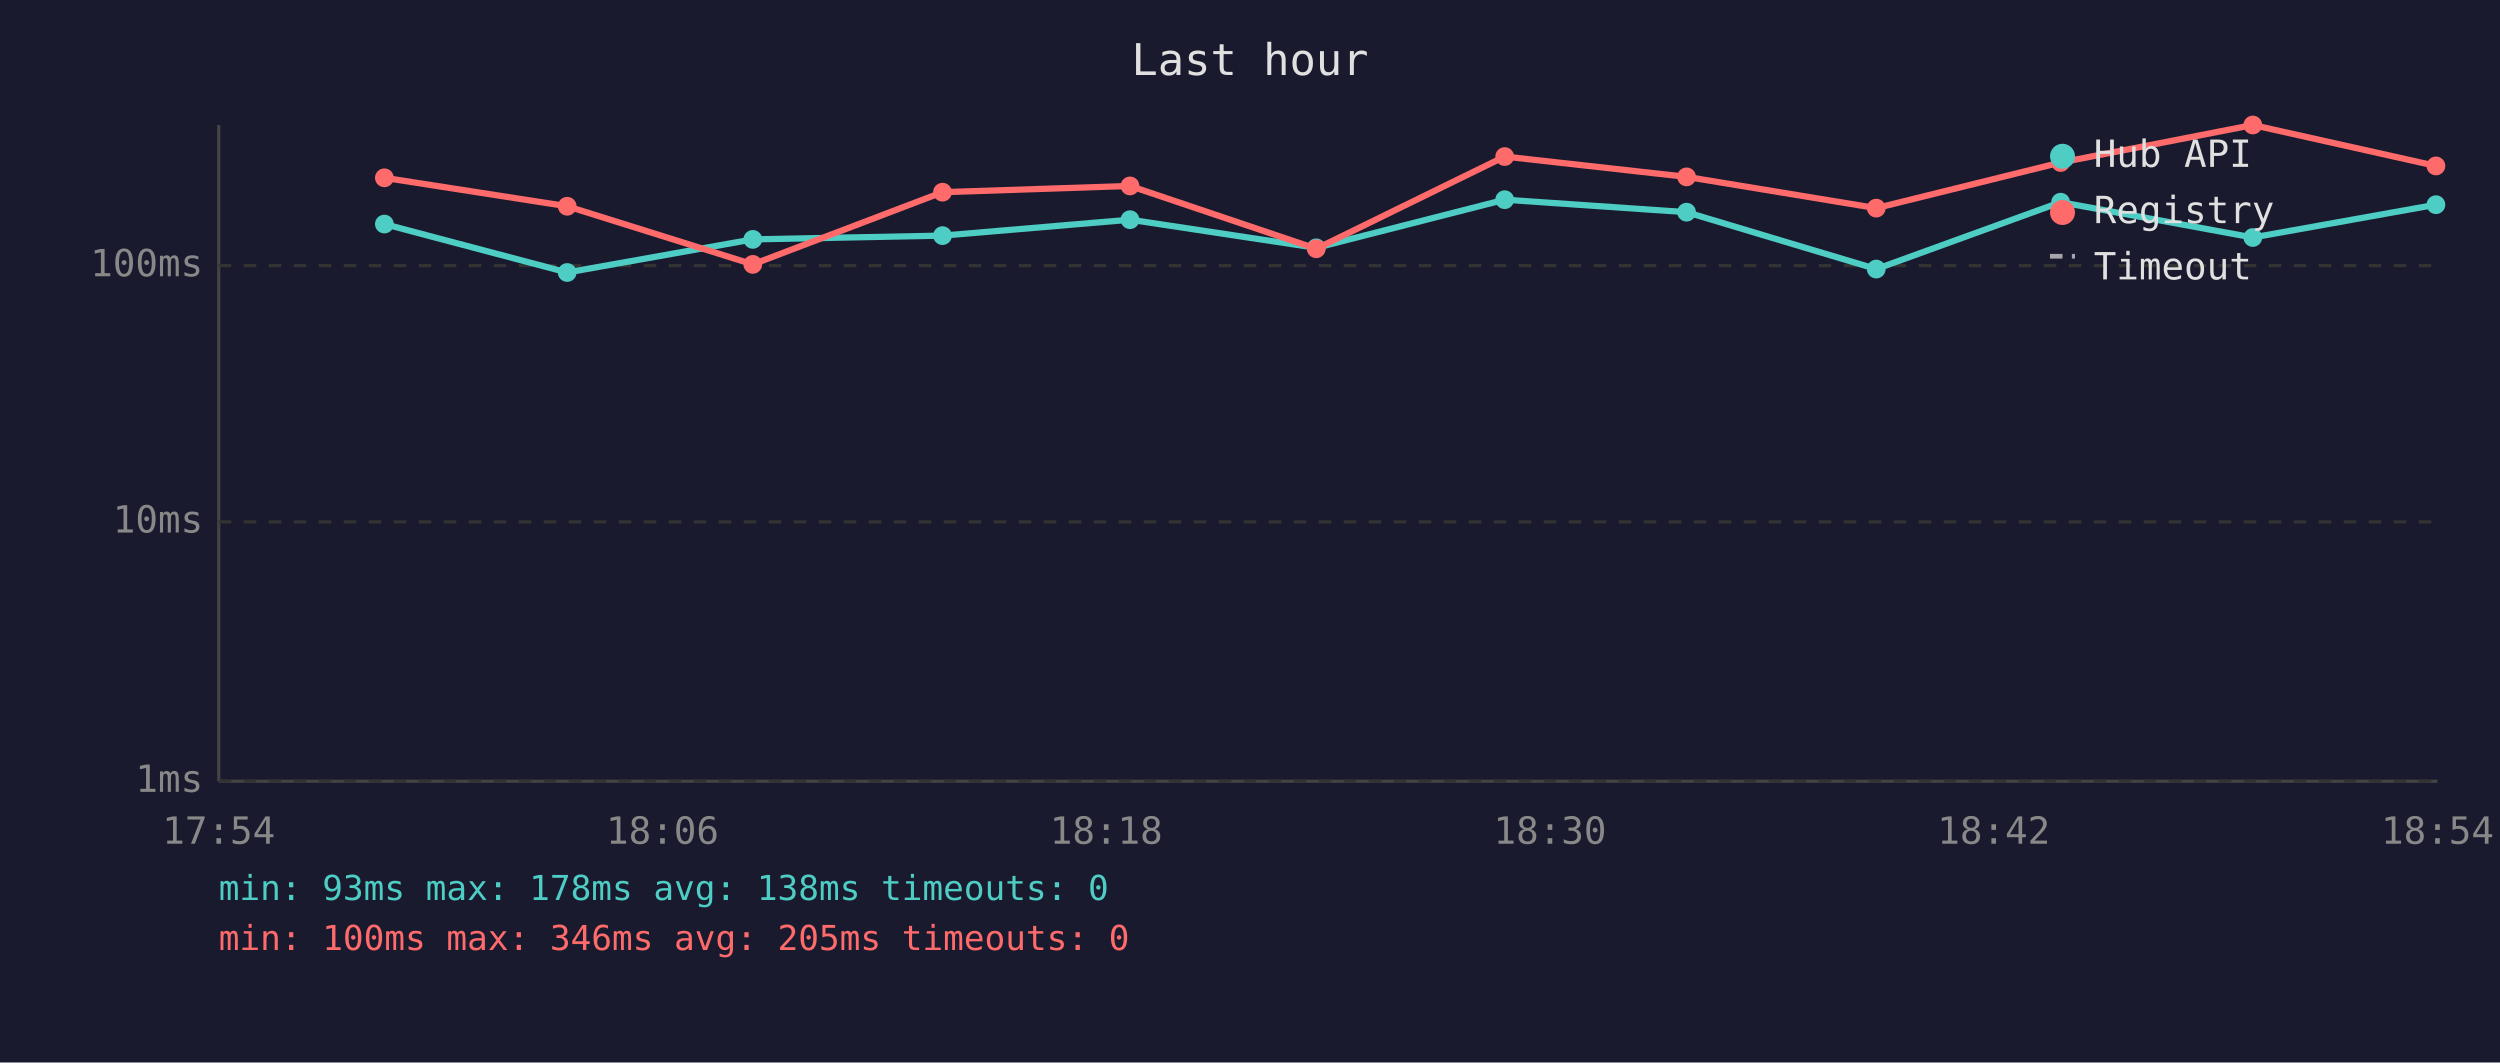
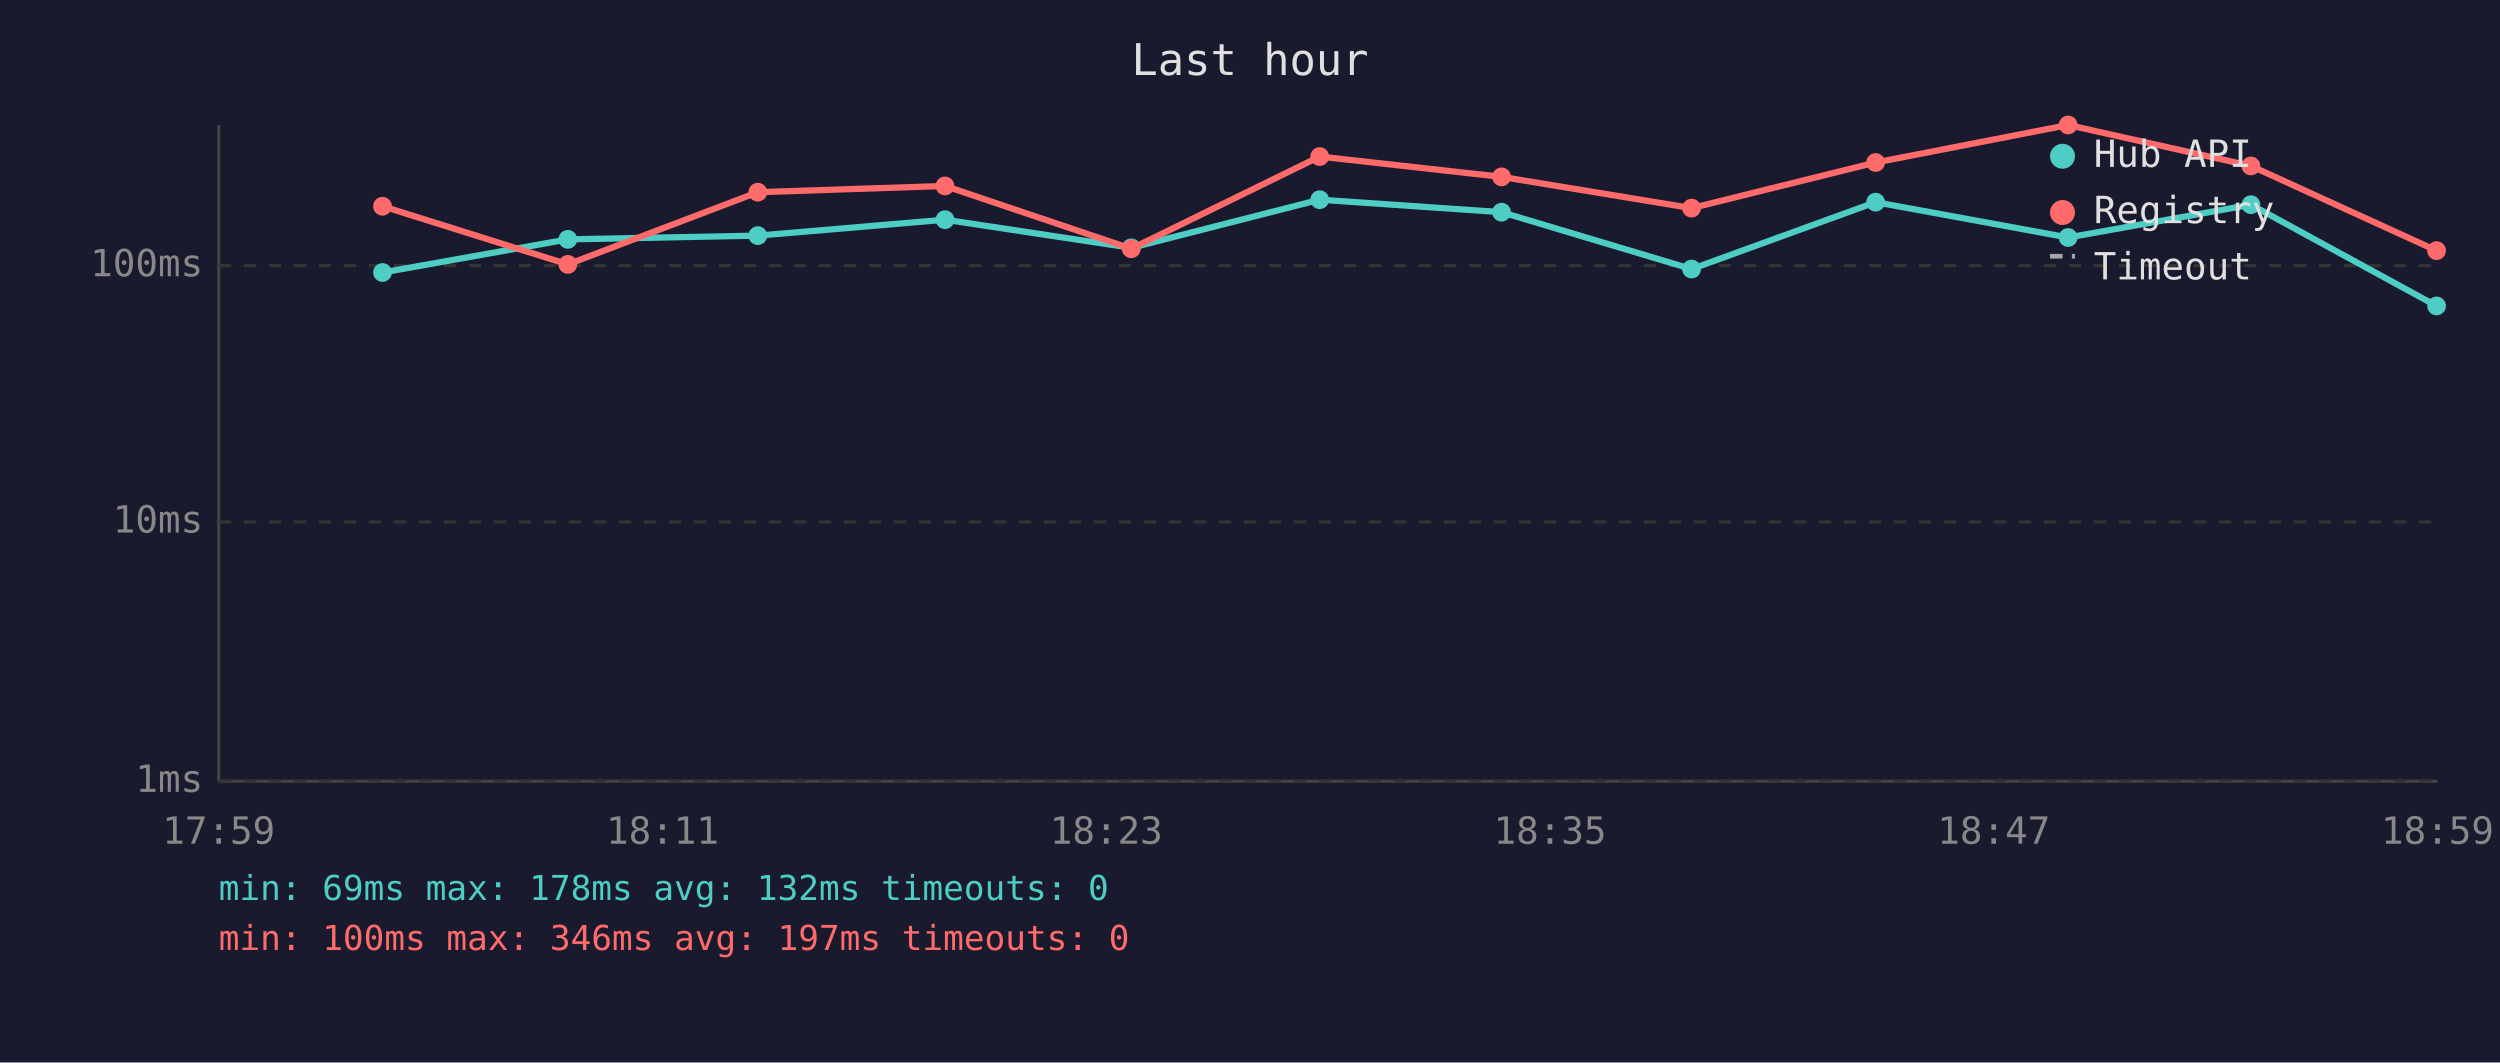
<svg xmlns="http://www.w3.org/2000/svg" viewBox="0 0 800 340" font-family="monospace" font-size="12">
  <rect width="800" height="340" fill="#1a1a2e" />
  <text x="400" y="24" fill="#e0e0e0" font-size="14" text-anchor="middle">Last hour</text>
  <line x1="70" y1="40" x2="70" y2="250" stroke="#444" stroke-width="1" />
  <line x1="70" y1="250" x2="780" y2="250" stroke="#444" stroke-width="1" />
  <line x1="70" y1="250" x2="780" y2="250" stroke="#333" stroke-width="1" stroke-dasharray="4" />
  <text x="65" y="250" fill="#888" text-anchor="end" dominant-baseline="middle">1ms</text>
  <line x1="70" y1="167" x2="780" y2="167" stroke="#333" stroke-width="1" stroke-dasharray="4" />
  <text x="65" y="167" fill="#888" text-anchor="end" dominant-baseline="middle">10ms</text>
  <line x1="70" y1="85" x2="780" y2="85" stroke="#333" stroke-width="1" stroke-dasharray="4" />
  <text x="65" y="85" fill="#888" text-anchor="end" dominant-baseline="middle">100ms</text>
-   <text x="70" y="270" fill="#888" text-anchor="middle">17:54</text>
-   <text x="212" y="270" fill="#888" text-anchor="middle">18:06</text>
-   <text x="354" y="270" fill="#888" text-anchor="middle">18:18</text>
-   <text x="496" y="270" fill="#888" text-anchor="middle">18:30</text>
-   <text x="638" y="270" fill="#888" text-anchor="middle">18:42</text>
-   <text x="780" y="270" fill="#888" text-anchor="middle">18:54</text>
-   <polyline points="123.0,71.7 181.5,87.2 240.9,76.6 301.6,75.4 361.6,70.3 421.2,79.3 481.5,63.9 539.7,67.9 600.4,86.1 659.4,64.7 720.9,76.0 779.5,65.5" fill="none" stroke="#4ecdc4" stroke-width="2" opacity="1" />
-   <circle cx="123.0" cy="71.7" r="3" fill="#4ecdc4" />
-   <circle cx="181.5" cy="87.2" r="3" fill="#4ecdc4" />
-   <circle cx="240.9" cy="76.6" r="3" fill="#4ecdc4" />
-   <circle cx="301.6" cy="75.4" r="3" fill="#4ecdc4" />
-   <circle cx="361.6" cy="70.3" r="3" fill="#4ecdc4" />
-   <circle cx="421.2" cy="79.3" r="3" fill="#4ecdc4" />
-   <circle cx="481.5" cy="63.9" r="3" fill="#4ecdc4" />
-   <circle cx="539.7" cy="67.9" r="3" fill="#4ecdc4" />
-   <circle cx="600.4" cy="86.1" r="3" fill="#4ecdc4" />
-   <circle cx="659.4" cy="64.7" r="3" fill="#4ecdc4" />
-   <circle cx="720.9" cy="76.0" r="3" fill="#4ecdc4" />
-   <circle cx="779.5" cy="65.5" r="3" fill="#4ecdc4" />
-   <polyline points="123.0,56.9 181.5,66.0 240.9,84.6 301.6,61.5 361.6,59.5 421.2,79.6 481.5,50.1 539.7,56.6 600.4,66.6 659.4,52.0 720.9,40.0 779.5,53.1" fill="none" stroke="#ff6b6b" stroke-width="2" opacity="1" />
-   <circle cx="123.0" cy="56.9" r="3" fill="#ff6b6b" />
-   <circle cx="181.5" cy="66.0" r="3" fill="#ff6b6b" />
-   <circle cx="240.9" cy="84.6" r="3" fill="#ff6b6b" />
-   <circle cx="301.6" cy="61.5" r="3" fill="#ff6b6b" />
-   <circle cx="361.6" cy="59.5" r="3" fill="#ff6b6b" />
-   <circle cx="421.2" cy="79.6" r="3" fill="#ff6b6b" />
-   <circle cx="481.5" cy="50.1" r="3" fill="#ff6b6b" />
-   <circle cx="539.7" cy="56.6" r="3" fill="#ff6b6b" />
-   <circle cx="600.4" cy="66.6" r="3" fill="#ff6b6b" />
-   <circle cx="659.4" cy="52.0" r="3" fill="#ff6b6b" />
-   <circle cx="720.9" cy="40.0" r="3" fill="#ff6b6b" />
-   <circle cx="779.5" cy="53.1" r="3" fill="#ff6b6b" />
+   <text x="70" y="270" fill="#888" text-anchor="middle">17:59</text>
+   <text x="212" y="270" fill="#888" text-anchor="middle">18:11</text>
+   <text x="354" y="270" fill="#888" text-anchor="middle">18:23</text>
+   <text x="496" y="270" fill="#888" text-anchor="middle">18:35</text>
+   <text x="638" y="270" fill="#888" text-anchor="middle">18:47</text>
+   <text x="780" y="270" fill="#888" text-anchor="middle">18:59</text>
+   <polyline points="122.4,87.2 181.7,76.6 242.5,75.4 302.4,70.3 362.0,79.3 422.3,63.9 480.5,67.9 541.3,86.1 600.2,64.7 661.8,76.0 720.3,65.5 779.7,97.9" fill="none" stroke="#4ecdc4" stroke-width="2" opacity="1" />
+   <circle cx="122.4" cy="87.2" r="3" fill="#4ecdc4" />
+   <circle cx="181.7" cy="76.6" r="3" fill="#4ecdc4" />
+   <circle cx="242.5" cy="75.4" r="3" fill="#4ecdc4" />
+   <circle cx="302.4" cy="70.3" r="3" fill="#4ecdc4" />
+   <circle cx="362.0" cy="79.3" r="3" fill="#4ecdc4" />
+   <circle cx="422.3" cy="63.9" r="3" fill="#4ecdc4" />
+   <circle cx="480.5" cy="67.9" r="3" fill="#4ecdc4" />
+   <circle cx="541.3" cy="86.1" r="3" fill="#4ecdc4" />
+   <circle cx="600.2" cy="64.7" r="3" fill="#4ecdc4" />
+   <circle cx="661.8" cy="76.0" r="3" fill="#4ecdc4" />
+   <circle cx="720.3" cy="65.5" r="3" fill="#4ecdc4" />
+   <circle cx="779.7" cy="97.9" r="3" fill="#4ecdc4" />
+   <polyline points="122.4,66.0 181.7,84.6 242.5,61.5 302.4,59.5 362.0,79.6 422.3,50.1 480.5,56.6 541.3,66.6 600.2,52.0 661.8,40.0 720.3,53.1 779.7,80.2" fill="none" stroke="#ff6b6b" stroke-width="2" opacity="1" />
+   <circle cx="122.4" cy="66.0" r="3" fill="#ff6b6b" />
+   <circle cx="181.7" cy="84.6" r="3" fill="#ff6b6b" />
+   <circle cx="242.5" cy="61.5" r="3" fill="#ff6b6b" />
+   <circle cx="302.4" cy="59.5" r="3" fill="#ff6b6b" />
+   <circle cx="362.0" cy="79.6" r="3" fill="#ff6b6b" />
+   <circle cx="422.3" cy="50.1" r="3" fill="#ff6b6b" />
+   <circle cx="480.5" cy="56.6" r="3" fill="#ff6b6b" />
+   <circle cx="541.3" cy="66.6" r="3" fill="#ff6b6b" />
+   <circle cx="600.2" cy="52.0" r="3" fill="#ff6b6b" />
+   <circle cx="661.8" cy="40.0" r="3" fill="#ff6b6b" />
+   <circle cx="720.3" cy="53.1" r="3" fill="#ff6b6b" />
+   <circle cx="779.7" cy="80.2" r="3" fill="#ff6b6b" />
  <circle cx="660" cy="50" r="4" fill="#4ecdc4" />
  <text x="670" y="50" fill="#e0e0e0" dominant-baseline="middle">Hub API</text>
  <circle cx="660" cy="68" r="4" fill="#ff6b6b" />
  <text x="670" y="68" fill="#e0e0e0" dominant-baseline="middle">Registry</text>
  <line x1="656" y1="82" x2="664" y2="82" stroke="#e0e0e0" stroke-width="1.5" stroke-dasharray="4,3" opacity="0.7" />
  <text x="670" y="86" fill="#e0e0e0" dominant-baseline="middle">Timeout</text>
-   <text x="70" y="288" fill="#4ecdc4" font-size="11">min: 93ms  max: 178ms  avg: 138ms  timeouts: 0</text>
-   <text x="70" y="304" fill="#ff6b6b" font-size="11">min: 100ms  max: 346ms  avg: 205ms  timeouts: 0</text>
+   <text x="70" y="288" fill="#4ecdc4" font-size="11">min: 69ms  max: 178ms  avg: 132ms  timeouts: 0</text>
+   <text x="70" y="304" fill="#ff6b6b" font-size="11">min: 100ms  max: 346ms  avg: 197ms  timeouts: 0</text>
</svg>
